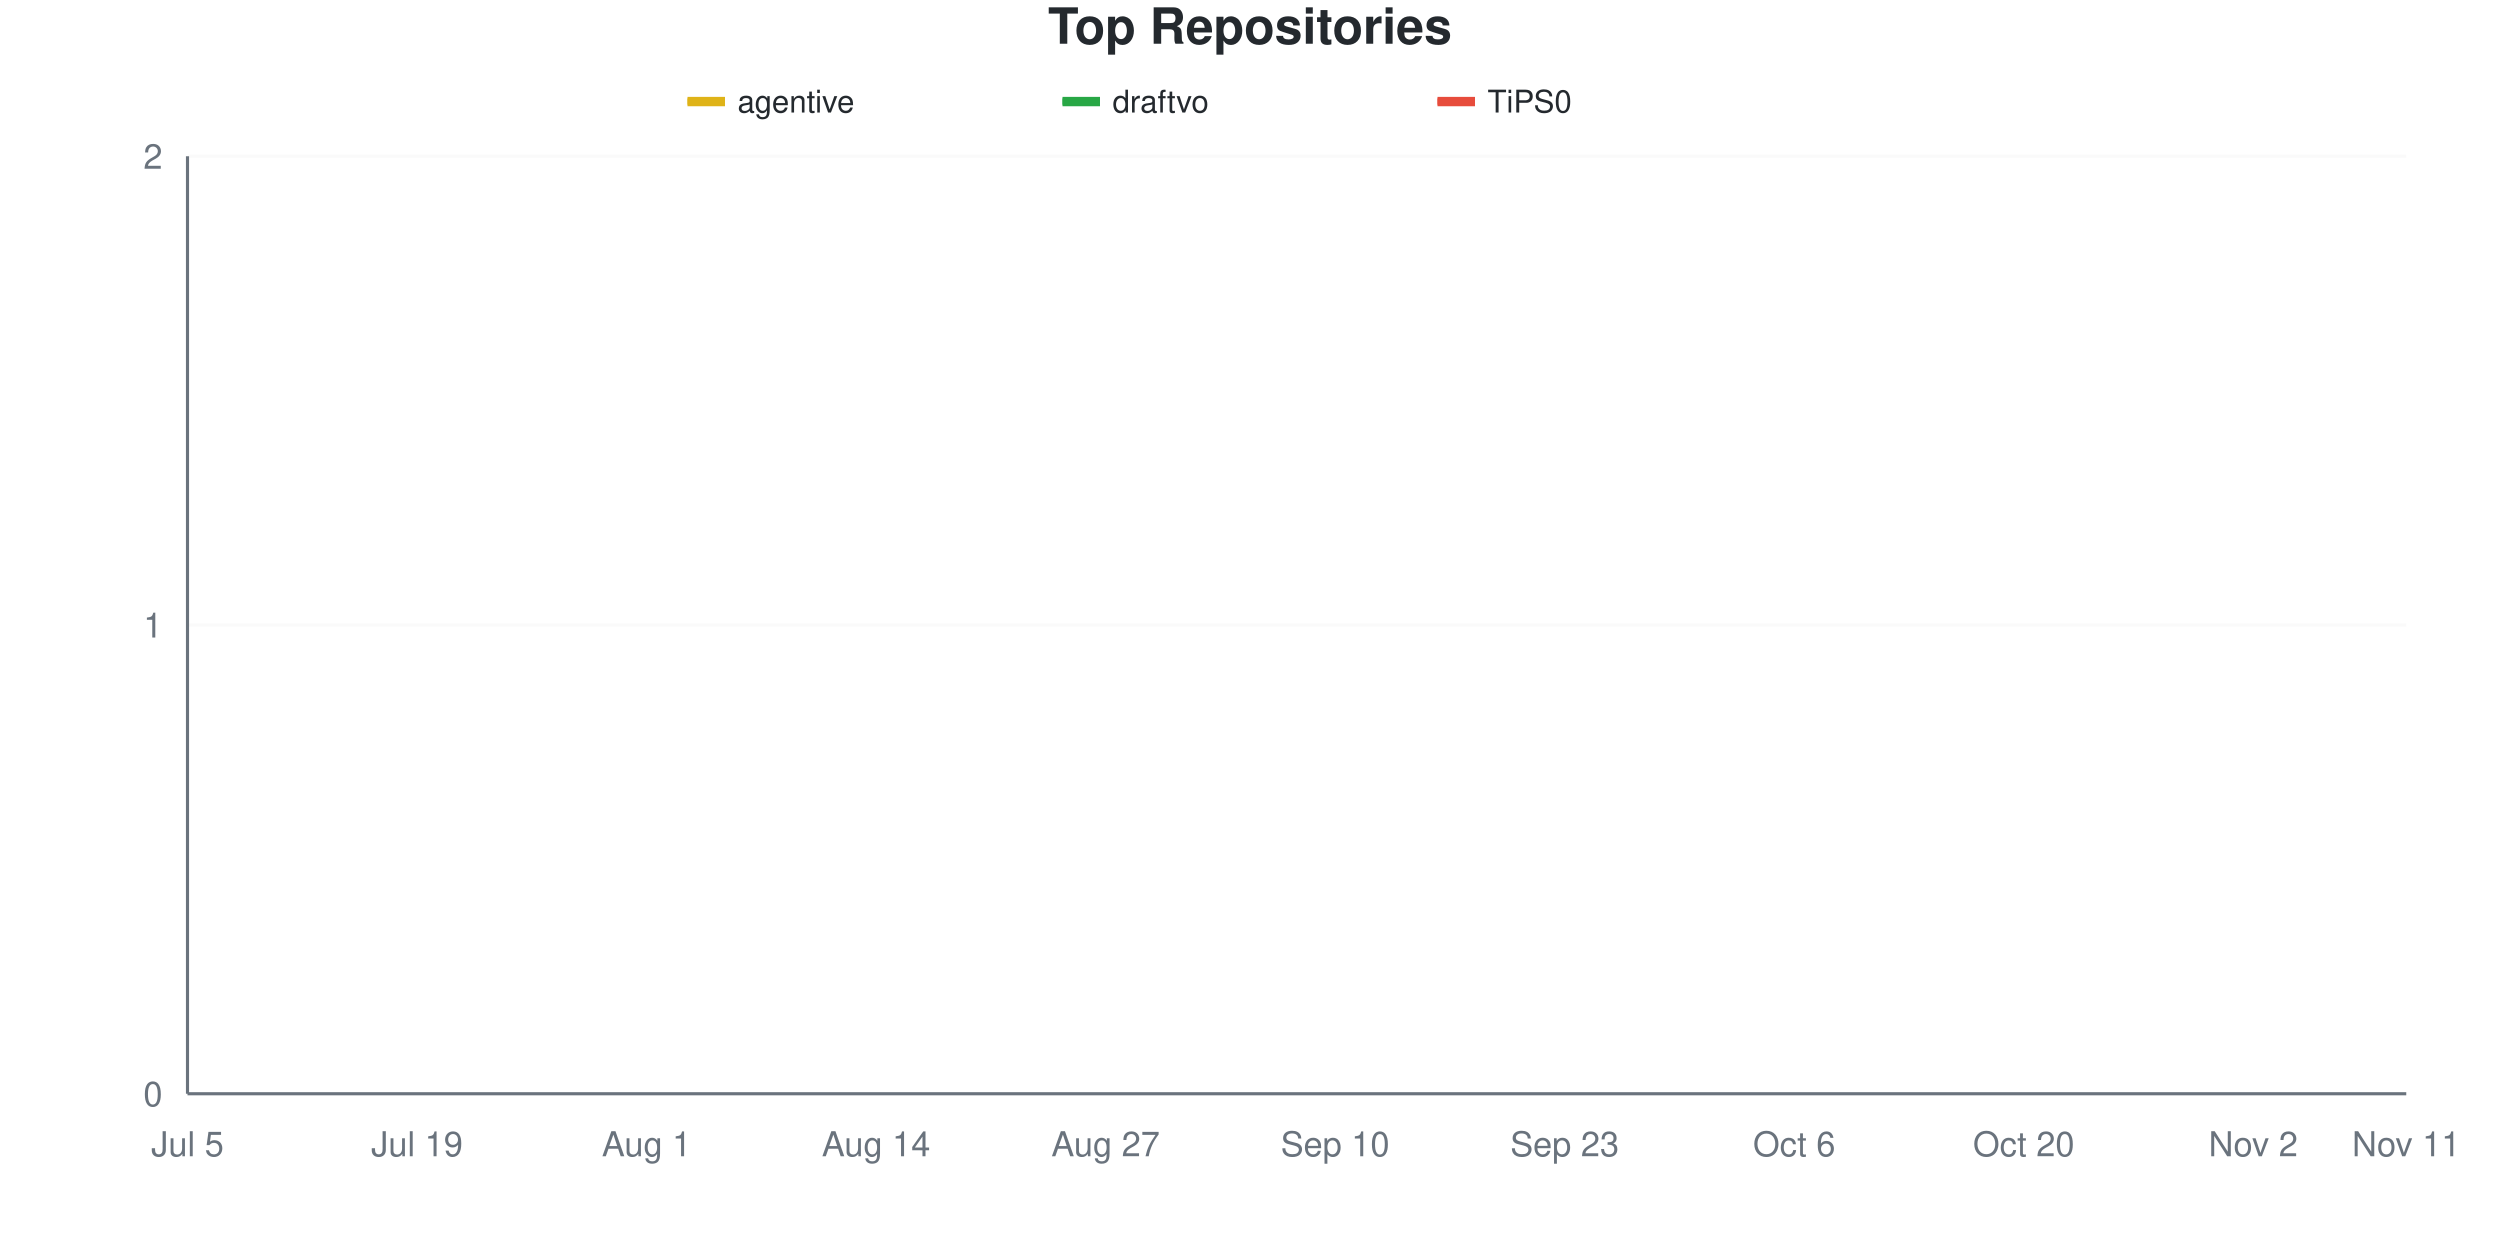
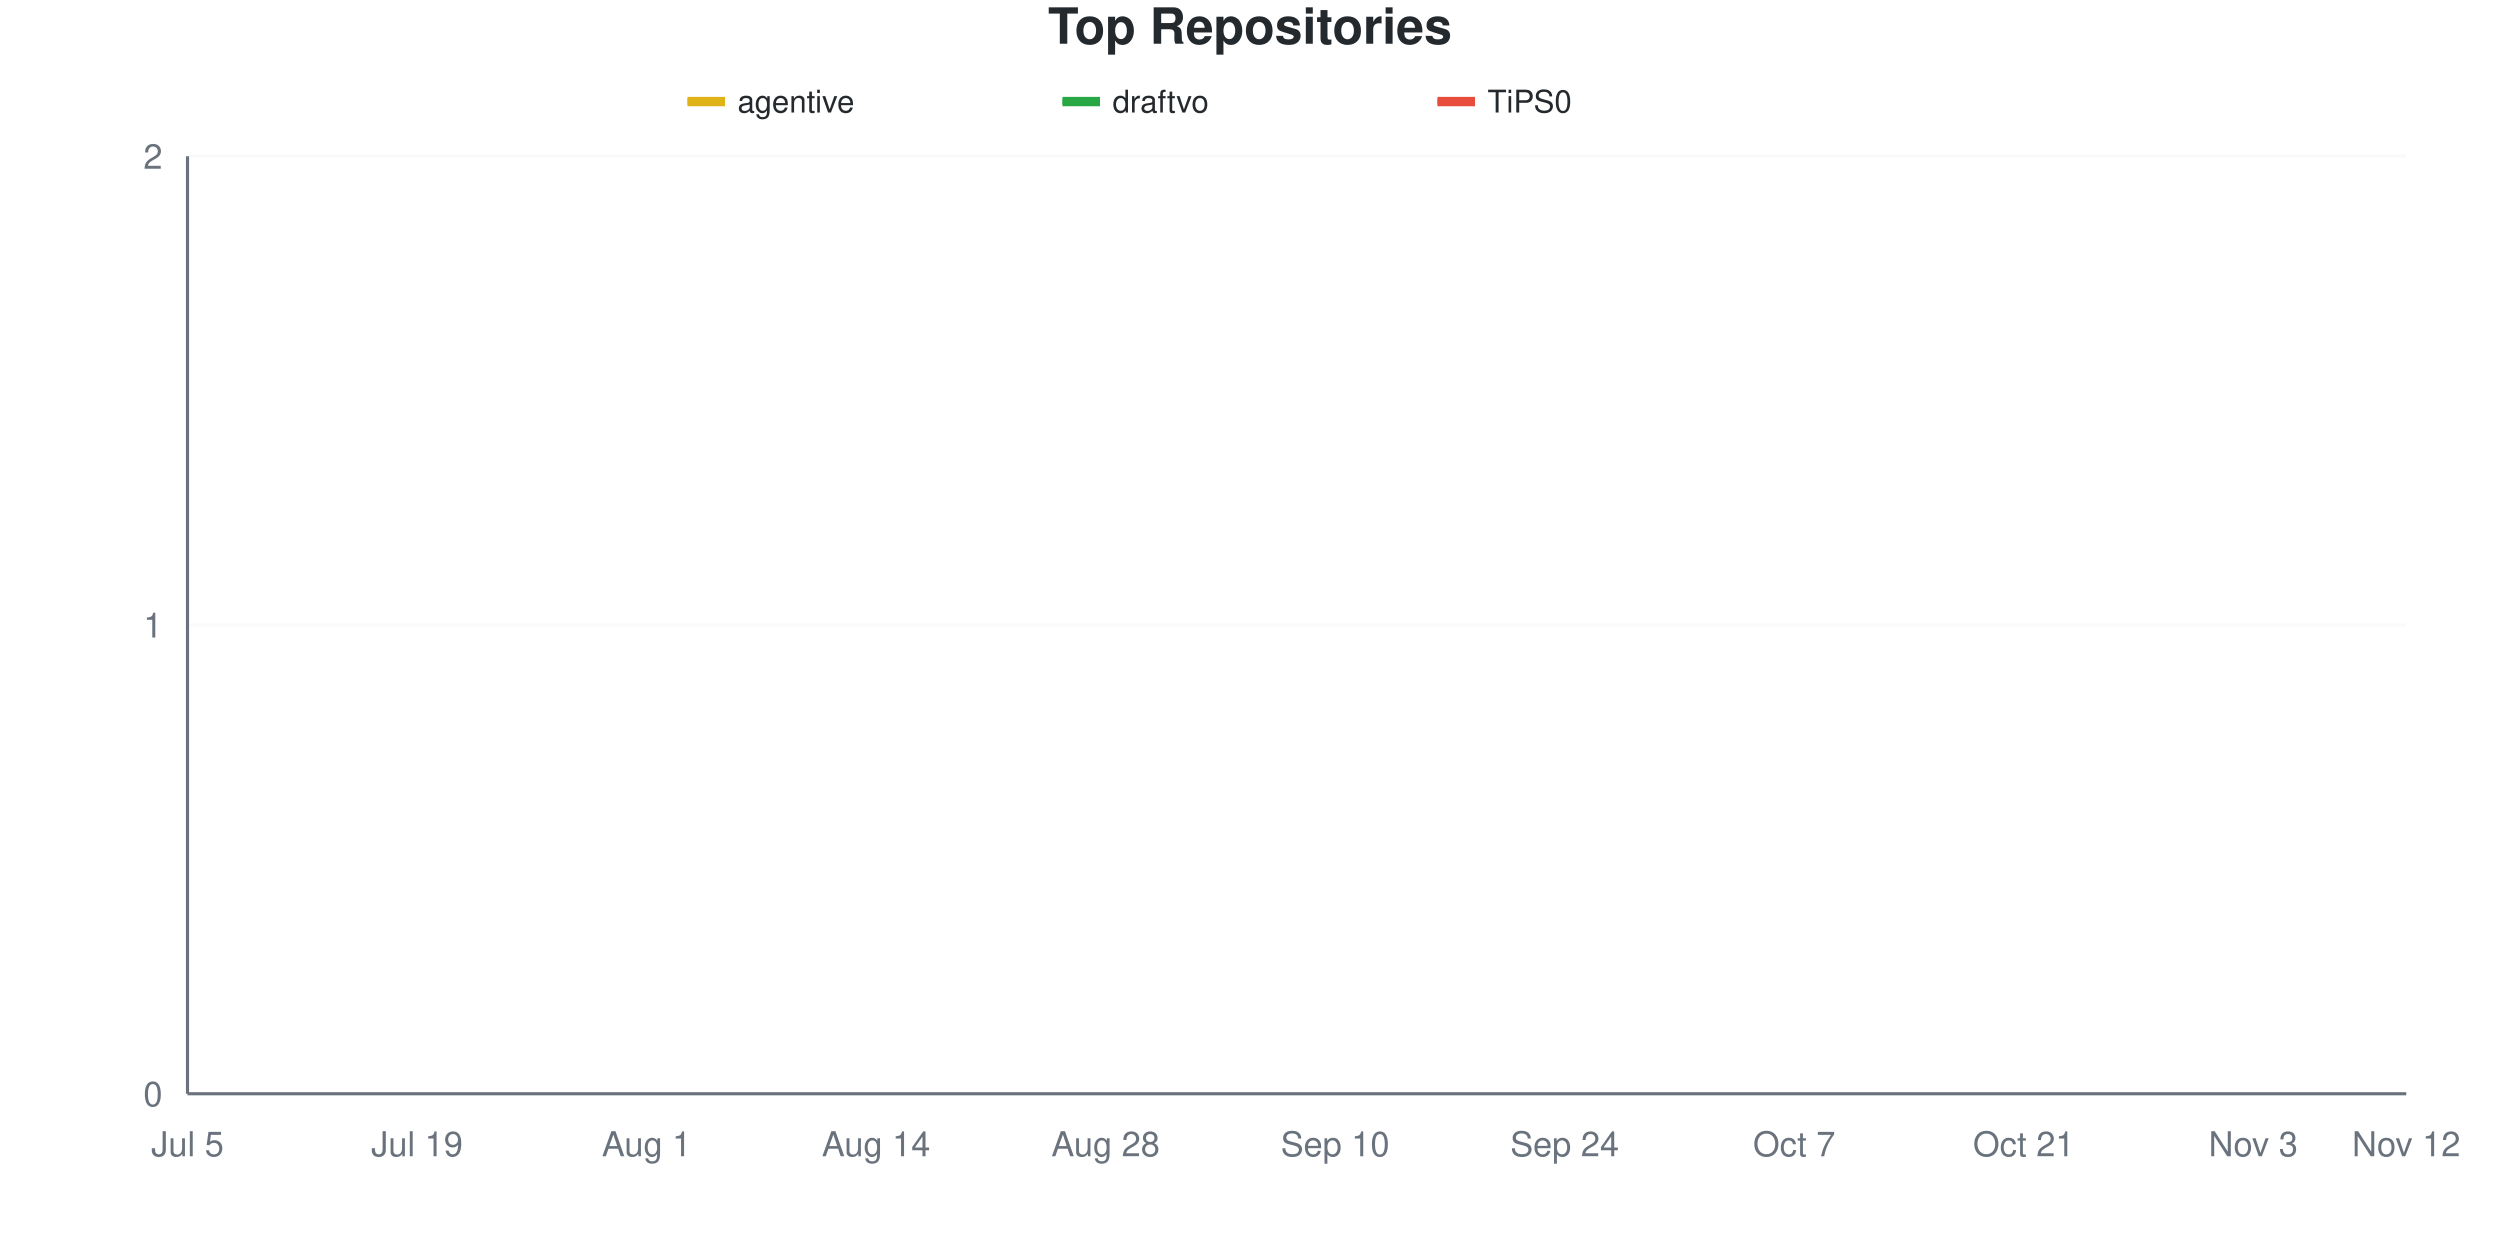
<svg xmlns="http://www.w3.org/2000/svg" viewBox="0 0 800 400" width="800" height="400">
  <style>
    @keyframes drawLine {
      to { stroke-dashoffset: 0; }
    }
    @keyframes fadeInPoint {
      from { opacity: 0; }
      to { opacity: 1; }
    }
    .data-line-0 {
      stroke-dasharray: 1065;
      stroke-dashoffset: 1065;
      animation: drawLine 2s ease-out forwards;
    }
    .data-line-1 {
      stroke-dasharray: 1065;
      stroke-dashoffset: 1065;
      animation: drawLine 2s ease-out forwards;
    }
    .data-line-2 {
      stroke-dasharray: 1065;
      stroke-dashoffset: 1065;
      animation: drawLine 2s ease-out forwards;
    }
    .data-point {
      opacity: 0;
      animation: fadeInPoint 0.5s ease-out forwards;
    }
    .chart-bg { fill: #fff; }
    .chart-text { fill: #24292e; }
    .chart-muted { fill: #6a737d; }
    .chart-grid { stroke: #eee; }
    .chart-axis { stroke: #6a737d; }
    @media (prefers-color-scheme: dark) {
      .chart-bg { fill: #0d1117; }
      .chart-text { fill: #e6edf3; }
      .chart-muted { fill: #8b949e; }
      .chart-grid { stroke: #21262d; }
      .chart-axis { stroke: #8b949e; }
    }
  </style>
  <rect width="800" height="400" class="chart-bg" />
  <text x="400" y="14" text-anchor="middle" class="chart-text" font-size="16" font-weight="bold" font-family="-apple-system, BlinkMacSystemFont, 'Segoe UI', Helvetica, Arial, sans-serif">Top Repositories</text>
  <g class="legend">
    <rect x="220" y="31" width="12" height="3" fill="#dfb317" />
    <line x1="220" y1="32.5" x2="232" y2="32.5" stroke="#dfb317" stroke-width="2" />
    <text x="236" y="36" class="chart-text" font-size="10" font-family="-apple-system, BlinkMacSystemFont, 'Segoe UI', Helvetica, Arial, sans-serif">agentive</text>
    <rect x="340" y="31" width="12" height="3" fill="#28a745" />
    <line x1="340" y1="32.5" x2="352" y2="32.5" stroke="#28a745" stroke-width="2" />
    <text x="356" y="36" class="chart-text" font-size="10" font-family="-apple-system, BlinkMacSystemFont, 'Segoe UI', Helvetica, Arial, sans-serif">draftvo</text>
    <rect x="460" y="31" width="12" height="3" fill="#e74c3c" />
    <line x1="460" y1="32.5" x2="472" y2="32.5" stroke="#e74c3c" stroke-width="2" />
    <text x="476" y="36" class="chart-text" font-size="10" font-family="-apple-system, BlinkMacSystemFont, 'Segoe UI', Helvetica, Arial, sans-serif">TiPS0</text>
  </g>
  <g class="grid">
    <line x1="60" y1="350" x2="770" y2="350" class="chart-grid" stroke-opacity="0.3" />
    <text x="52" y="354" text-anchor="end" class="chart-muted" font-size="11" font-family="-apple-system, BlinkMacSystemFont, 'Segoe UI', Helvetica, Arial, sans-serif">0</text>
    <line x1="60" y1="200" x2="770" y2="200" class="chart-grid" stroke-opacity="0.3" />
    <text x="52" y="204" text-anchor="end" class="chart-muted" font-size="11" font-family="-apple-system, BlinkMacSystemFont, 'Segoe UI', Helvetica, Arial, sans-serif">1</text>
    <line x1="60" y1="50" x2="770" y2="50" class="chart-grid" stroke-opacity="0.3" />
    <text x="52" y="54" text-anchor="end" class="chart-muted" font-size="11" font-family="-apple-system, BlinkMacSystemFont, 'Segoe UI', Helvetica, Arial, sans-serif">2</text>
  </g>
  <g class="milestones">
    
  </g>
  <g class="x-axis">
    <text x="60" y="370" text-anchor="middle" class="chart-muted" font-size="11" font-family="-apple-system, BlinkMacSystemFont, 'Segoe UI', Helvetica, Arial, sans-serif">Jul 5</text>
    <text x="133.448" y="370" text-anchor="middle" class="chart-muted" font-size="11" font-family="-apple-system, BlinkMacSystemFont, 'Segoe UI', Helvetica, Arial, sans-serif">Jul 19</text>
    <text x="206.897" y="370" text-anchor="middle" class="chart-muted" font-size="11" font-family="-apple-system, BlinkMacSystemFont, 'Segoe UI', Helvetica, Arial, sans-serif">Aug 1</text>
    <text x="280.345" y="370" text-anchor="middle" class="chart-muted" font-size="11" font-family="-apple-system, BlinkMacSystemFont, 'Segoe UI', Helvetica, Arial, sans-serif">Aug 14</text>
-     <text x="353.793" y="370" text-anchor="middle" class="chart-muted" font-size="11" font-family="-apple-system, BlinkMacSystemFont, 'Segoe UI', Helvetica, Arial, sans-serif">Aug 27</text>
+     <text x="353.793" y="370" text-anchor="middle" class="chart-muted" font-size="11" font-family="-apple-system, BlinkMacSystemFont, 'Segoe UI', Helvetica, Arial, sans-serif">Aug 28</text>
    <text x="427.241" y="370" text-anchor="middle" class="chart-muted" font-size="11" font-family="-apple-system, BlinkMacSystemFont, 'Segoe UI', Helvetica, Arial, sans-serif">Sep 10</text>
-     <text x="500.69" y="370" text-anchor="middle" class="chart-muted" font-size="11" font-family="-apple-system, BlinkMacSystemFont, 'Segoe UI', Helvetica, Arial, sans-serif">Sep 23</text>
-     <text x="574.138" y="370" text-anchor="middle" class="chart-muted" font-size="11" font-family="-apple-system, BlinkMacSystemFont, 'Segoe UI', Helvetica, Arial, sans-serif">Oct 6</text>
-     <text x="647.586" y="370" text-anchor="middle" class="chart-muted" font-size="11" font-family="-apple-system, BlinkMacSystemFont, 'Segoe UI', Helvetica, Arial, sans-serif">Oct 20</text>
-     <text x="721.034" y="370" text-anchor="middle" class="chart-muted" font-size="11" font-family="-apple-system, BlinkMacSystemFont, 'Segoe UI', Helvetica, Arial, sans-serif">Nov 2</text>
-     <text x="770" y="370" text-anchor="middle" class="chart-muted" font-size="11" font-family="-apple-system, BlinkMacSystemFont, 'Segoe UI', Helvetica, Arial, sans-serif">Nov 11</text>
+     <text x="500.69" y="370" text-anchor="middle" class="chart-muted" font-size="11" font-family="-apple-system, BlinkMacSystemFont, 'Segoe UI', Helvetica, Arial, sans-serif">Sep 24</text>
+     <text x="574.138" y="370" text-anchor="middle" class="chart-muted" font-size="11" font-family="-apple-system, BlinkMacSystemFont, 'Segoe UI', Helvetica, Arial, sans-serif">Oct 7</text>
+     <text x="647.586" y="370" text-anchor="middle" class="chart-muted" font-size="11" font-family="-apple-system, BlinkMacSystemFont, 'Segoe UI', Helvetica, Arial, sans-serif">Oct 21</text>
+     <text x="721.034" y="370" text-anchor="middle" class="chart-muted" font-size="11" font-family="-apple-system, BlinkMacSystemFont, 'Segoe UI', Helvetica, Arial, sans-serif">Nov 3</text>
+     <text x="770" y="370" text-anchor="middle" class="chart-muted" font-size="11" font-family="-apple-system, BlinkMacSystemFont, 'Segoe UI', Helvetica, Arial, sans-serif">Nov 12</text>
  </g>
  <line x1="60" y1="50" x2="60" y2="350" class="chart-axis" stroke-width="1" />
  <line x1="60" y1="350" x2="770" y2="350" class="chart-axis" stroke-width="1" />
  <path d="M60,200 C68.161,200 76.322,200 84.483,200 C92.644,200 100.805,200 108.966,200 C117.126,200 125.287,200 133.448,200 C141.609,200 149.77,200 157.931,200 C166.092,200 174.253,200 182.414,200 C190.575,200 198.736,200 206.897,200 C215.057,200 223.218,200 231.379,200 C239.54,200 247.701,200 255.862,200 C264.023,200 272.184,200 280.345,200 C288.506,200 296.667,200 304.828,200 C312.989,200 321.149,200 329.31,200 C337.471,200 345.632,200 353.793,200 C361.954,200 370.115,200 378.276,200 C386.437,200 394.598,200 402.759,200 C410.92,200 419.08,200 427.241,200 C435.402,200 443.563,200 451.724,200 C459.885,200 468.046,200 476.207,200 C484.368,200 492.529,200 500.69,200 C508.851,200 517.011,200 525.172,200 C533.333,200 541.494,200 549.655,200 C557.816,200 565.977,200 574.138,200 C582.299,200 590.46,200 598.621,200 C606.782,200 614.943,200 623.103,200 C631.264,200 639.425,200 647.586,200 C655.747,200 663.908,200 672.069,200 C680.23,200 688.391,200 696.552,200 C704.713,200 712.874,200 721.034,200 C729.195,200 737.356,200 745.517,200 C753.678,200 761.839,200 770,200" fill="none" stroke="#dfb317" stroke-width="2.5" class="data-line-0" />
  <path d="M60,350 C68.161,350 76.322,350 84.483,350 C92.644,350 100.805,350 108.966,350 C117.126,350 125.287,350 133.448,350 C141.609,350 149.77,350 157.931,350 C166.092,350 174.253,350 182.414,350 C190.575,350 198.736,350 206.897,350 C215.057,350 223.218,350 231.379,350 C239.54,350 247.701,350 255.862,350 C264.023,350 272.184,350 280.345,350 C288.506,350 296.667,350 304.828,350 C312.989,350 321.149,350 329.31,350 C337.471,350 345.632,350 353.793,350 C361.954,350 370.115,350 378.276,350 C386.437,350 394.598,350 402.759,350 C410.92,350 419.08,350 427.241,350 C435.402,350 443.563,350 451.724,350 C459.885,350 468.046,350 476.207,350 C484.368,350 492.529,350 500.69,350 C508.851,350 517.011,350 525.172,350 C533.333,350 541.494,350 549.655,350 C557.816,350 565.977,350 574.138,350 C582.299,350 590.46,350 598.621,350 C606.782,350 614.943,350 623.103,350 C631.264,350 639.425,350 647.586,350 C655.747,350 663.908,350 672.069,350 C680.23,350 688.391,350 696.552,350 C704.713,350 712.874,350 721.034,350 C729.195,350 737.356,350 745.517,350 C753.678,350 761.839,350 770,350" fill="none" stroke="#28a745" stroke-width="2.5" class="data-line-1" />
  <path d="M60,350 C68.161,350 76.322,350 84.483,350 C92.644,350 100.805,350 108.966,350 C117.126,350 125.287,350 133.448,350 C141.609,350 149.77,350 157.931,350 C166.092,350 174.253,350 182.414,350 C190.575,350 198.736,350 206.897,350 C215.057,350 223.218,350 231.379,350 C239.54,350 247.701,350 255.862,350 C264.023,350 272.184,350 280.345,350 C288.506,350 296.667,350 304.828,350 C312.989,350 321.149,350 329.31,350 C337.471,350 345.632,350 353.793,350 C361.954,350 370.115,350 378.276,350 C386.437,350 394.598,350 402.759,350 C410.92,350 419.08,350 427.241,350 C435.402,350 443.563,350 451.724,350 C459.885,350 468.046,350 476.207,350 C484.368,350 492.529,350 500.69,350 C508.851,350 517.011,350 525.172,350 C533.333,350 541.494,350 549.655,350 C557.816,350 565.977,350 574.138,350 C582.299,350 590.46,350 598.621,350 C606.782,350 614.943,350 623.103,350 C631.264,350 639.425,350 647.586,350 C655.747,350 663.908,350 672.069,350 C680.23,350 688.391,350 696.552,350 C704.713,350 712.874,350 721.034,350 C729.195,350 737.356,350 745.517,350 C753.678,350 761.839,350 770,350" fill="none" stroke="#e74c3c" stroke-width="2.5" class="data-line-2" />
  <g class="points">
    <circle cx="60" cy="200" r="4" fill="#dfb317" class="data-point" style="animation-delay: 1.50s" />
    <circle cx="84.483" cy="200" r="4" fill="#dfb317" class="data-point" style="animation-delay: 1.55s" />
    <circle cx="108.966" cy="200" r="4" fill="#dfb317" class="data-point" style="animation-delay: 1.60s" />
    <circle cx="133.448" cy="200" r="4" fill="#dfb317" class="data-point" style="animation-delay: 1.65s" />
    <circle cx="157.931" cy="200" r="4" fill="#dfb317" class="data-point" style="animation-delay: 1.70s" />
    <circle cx="182.414" cy="200" r="4" fill="#dfb317" class="data-point" style="animation-delay: 1.75s" />
    <circle cx="206.897" cy="200" r="4" fill="#dfb317" class="data-point" style="animation-delay: 1.80s" />
    <circle cx="231.379" cy="200" r="4" fill="#dfb317" class="data-point" style="animation-delay: 1.85s" />
    <circle cx="255.862" cy="200" r="4" fill="#dfb317" class="data-point" style="animation-delay: 1.90s" />
    <circle cx="280.345" cy="200" r="4" fill="#dfb317" class="data-point" style="animation-delay: 1.95s" />
    <circle cx="304.828" cy="200" r="4" fill="#dfb317" class="data-point" style="animation-delay: 2.00s" />
    <circle cx="329.31" cy="200" r="4" fill="#dfb317" class="data-point" style="animation-delay: 2.05s" />
    <circle cx="353.793" cy="200" r="4" fill="#dfb317" class="data-point" style="animation-delay: 2.10s" />
    <circle cx="378.276" cy="200" r="4" fill="#dfb317" class="data-point" style="animation-delay: 2.15s" />
    <circle cx="402.759" cy="200" r="4" fill="#dfb317" class="data-point" style="animation-delay: 2.20s" />
    <circle cx="427.241" cy="200" r="4" fill="#dfb317" class="data-point" style="animation-delay: 2.25s" />
    <circle cx="451.724" cy="200" r="4" fill="#dfb317" class="data-point" style="animation-delay: 2.30s" />
    <circle cx="476.207" cy="200" r="4" fill="#dfb317" class="data-point" style="animation-delay: 2.35s" />
    <circle cx="500.69" cy="200" r="4" fill="#dfb317" class="data-point" style="animation-delay: 2.40s" />
    <circle cx="525.172" cy="200" r="4" fill="#dfb317" class="data-point" style="animation-delay: 2.45s" />
    <circle cx="549.655" cy="200" r="4" fill="#dfb317" class="data-point" style="animation-delay: 2.50s" />
    <circle cx="574.138" cy="200" r="4" fill="#dfb317" class="data-point" style="animation-delay: 2.55s" />
    <circle cx="598.621" cy="200" r="4" fill="#dfb317" class="data-point" style="animation-delay: 2.60s" />
    <circle cx="623.103" cy="200" r="4" fill="#dfb317" class="data-point" style="animation-delay: 2.65s" />
    <circle cx="647.586" cy="200" r="4" fill="#dfb317" class="data-point" style="animation-delay: 2.70s" />
    <circle cx="672.069" cy="200" r="4" fill="#dfb317" class="data-point" style="animation-delay: 2.75s" />
    <circle cx="696.552" cy="200" r="4" fill="#dfb317" class="data-point" style="animation-delay: 2.80s" />
    <circle cx="721.034" cy="200" r="4" fill="#dfb317" class="data-point" style="animation-delay: 2.85s" />
    <circle cx="745.517" cy="200" r="4" fill="#dfb317" class="data-point" style="animation-delay: 2.90s" />
    <circle cx="770" cy="200" r="4" fill="#dfb317" class="data-point" style="animation-delay: 2.95s" />
    <circle cx="60" cy="350" r="4" fill="#28a745" class="data-point" style="animation-delay: 1.50s" />
    <circle cx="84.483" cy="350" r="4" fill="#28a745" class="data-point" style="animation-delay: 1.55s" />
    <circle cx="108.966" cy="350" r="4" fill="#28a745" class="data-point" style="animation-delay: 1.60s" />
    <circle cx="133.448" cy="350" r="4" fill="#28a745" class="data-point" style="animation-delay: 1.65s" />
    <circle cx="157.931" cy="350" r="4" fill="#28a745" class="data-point" style="animation-delay: 1.70s" />
    <circle cx="182.414" cy="350" r="4" fill="#28a745" class="data-point" style="animation-delay: 1.75s" />
    <circle cx="206.897" cy="350" r="4" fill="#28a745" class="data-point" style="animation-delay: 1.80s" />
    <circle cx="231.379" cy="350" r="4" fill="#28a745" class="data-point" style="animation-delay: 1.85s" />
    <circle cx="255.862" cy="350" r="4" fill="#28a745" class="data-point" style="animation-delay: 1.90s" />
    <circle cx="280.345" cy="350" r="4" fill="#28a745" class="data-point" style="animation-delay: 1.95s" />
    <circle cx="304.828" cy="350" r="4" fill="#28a745" class="data-point" style="animation-delay: 2.00s" />
    <circle cx="329.31" cy="350" r="4" fill="#28a745" class="data-point" style="animation-delay: 2.05s" />
    <circle cx="353.793" cy="350" r="4" fill="#28a745" class="data-point" style="animation-delay: 2.10s" />
    <circle cx="378.276" cy="350" r="4" fill="#28a745" class="data-point" style="animation-delay: 2.15s" />
    <circle cx="402.759" cy="350" r="4" fill="#28a745" class="data-point" style="animation-delay: 2.20s" />
    <circle cx="427.241" cy="350" r="4" fill="#28a745" class="data-point" style="animation-delay: 2.25s" />
    <circle cx="451.724" cy="350" r="4" fill="#28a745" class="data-point" style="animation-delay: 2.30s" />
    <circle cx="476.207" cy="350" r="4" fill="#28a745" class="data-point" style="animation-delay: 2.35s" />
    <circle cx="500.69" cy="350" r="4" fill="#28a745" class="data-point" style="animation-delay: 2.40s" />
    <circle cx="525.172" cy="350" r="4" fill="#28a745" class="data-point" style="animation-delay: 2.45s" />
    <circle cx="549.655" cy="350" r="4" fill="#28a745" class="data-point" style="animation-delay: 2.50s" />
    <circle cx="574.138" cy="350" r="4" fill="#28a745" class="data-point" style="animation-delay: 2.55s" />
    <circle cx="598.621" cy="350" r="4" fill="#28a745" class="data-point" style="animation-delay: 2.60s" />
    <circle cx="623.103" cy="350" r="4" fill="#28a745" class="data-point" style="animation-delay: 2.65s" />
    <circle cx="647.586" cy="350" r="4" fill="#28a745" class="data-point" style="animation-delay: 2.70s" />
    <circle cx="672.069" cy="350" r="4" fill="#28a745" class="data-point" style="animation-delay: 2.75s" />
    <circle cx="696.552" cy="350" r="4" fill="#28a745" class="data-point" style="animation-delay: 2.80s" />
    <circle cx="721.034" cy="350" r="4" fill="#28a745" class="data-point" style="animation-delay: 2.85s" />
    <circle cx="745.517" cy="350" r="4" fill="#28a745" class="data-point" style="animation-delay: 2.90s" />
    <circle cx="770" cy="350" r="4" fill="#28a745" class="data-point" style="animation-delay: 2.95s" />
    <circle cx="60" cy="350" r="4" fill="#e74c3c" class="data-point" style="animation-delay: 1.50s" />
    <circle cx="84.483" cy="350" r="4" fill="#e74c3c" class="data-point" style="animation-delay: 1.55s" />
    <circle cx="108.966" cy="350" r="4" fill="#e74c3c" class="data-point" style="animation-delay: 1.60s" />
    <circle cx="133.448" cy="350" r="4" fill="#e74c3c" class="data-point" style="animation-delay: 1.65s" />
    <circle cx="157.931" cy="350" r="4" fill="#e74c3c" class="data-point" style="animation-delay: 1.70s" />
    <circle cx="182.414" cy="350" r="4" fill="#e74c3c" class="data-point" style="animation-delay: 1.75s" />
    <circle cx="206.897" cy="350" r="4" fill="#e74c3c" class="data-point" style="animation-delay: 1.80s" />
    <circle cx="231.379" cy="350" r="4" fill="#e74c3c" class="data-point" style="animation-delay: 1.85s" />
    <circle cx="255.862" cy="350" r="4" fill="#e74c3c" class="data-point" style="animation-delay: 1.90s" />
    <circle cx="280.345" cy="350" r="4" fill="#e74c3c" class="data-point" style="animation-delay: 1.95s" />
    <circle cx="304.828" cy="350" r="4" fill="#e74c3c" class="data-point" style="animation-delay: 2.00s" />
    <circle cx="329.31" cy="350" r="4" fill="#e74c3c" class="data-point" style="animation-delay: 2.05s" />
    <circle cx="353.793" cy="350" r="4" fill="#e74c3c" class="data-point" style="animation-delay: 2.10s" />
    <circle cx="378.276" cy="350" r="4" fill="#e74c3c" class="data-point" style="animation-delay: 2.15s" />
    <circle cx="402.759" cy="350" r="4" fill="#e74c3c" class="data-point" style="animation-delay: 2.20s" />
    <circle cx="427.241" cy="350" r="4" fill="#e74c3c" class="data-point" style="animation-delay: 2.25s" />
    <circle cx="451.724" cy="350" r="4" fill="#e74c3c" class="data-point" style="animation-delay: 2.30s" />
    <circle cx="476.207" cy="350" r="4" fill="#e74c3c" class="data-point" style="animation-delay: 2.35s" />
    <circle cx="500.69" cy="350" r="4" fill="#e74c3c" class="data-point" style="animation-delay: 2.40s" />
    <circle cx="525.172" cy="350" r="4" fill="#e74c3c" class="data-point" style="animation-delay: 2.45s" />
    <circle cx="549.655" cy="350" r="4" fill="#e74c3c" class="data-point" style="animation-delay: 2.50s" />
    <circle cx="574.138" cy="350" r="4" fill="#e74c3c" class="data-point" style="animation-delay: 2.55s" />
    <circle cx="598.621" cy="350" r="4" fill="#e74c3c" class="data-point" style="animation-delay: 2.60s" />
    <circle cx="623.103" cy="350" r="4" fill="#e74c3c" class="data-point" style="animation-delay: 2.65s" />
    <circle cx="647.586" cy="350" r="4" fill="#e74c3c" class="data-point" style="animation-delay: 2.70s" />
    <circle cx="672.069" cy="350" r="4" fill="#e74c3c" class="data-point" style="animation-delay: 2.75s" />
    <circle cx="696.552" cy="350" r="4" fill="#e74c3c" class="data-point" style="animation-delay: 2.80s" />
    <circle cx="721.034" cy="350" r="4" fill="#e74c3c" class="data-point" style="animation-delay: 2.85s" />
    <circle cx="745.517" cy="350" r="4" fill="#e74c3c" class="data-point" style="animation-delay: 2.90s" />
    <circle cx="770" cy="350" r="4" fill="#e74c3c" class="data-point" style="animation-delay: 2.95s" />
  </g>
</svg>
